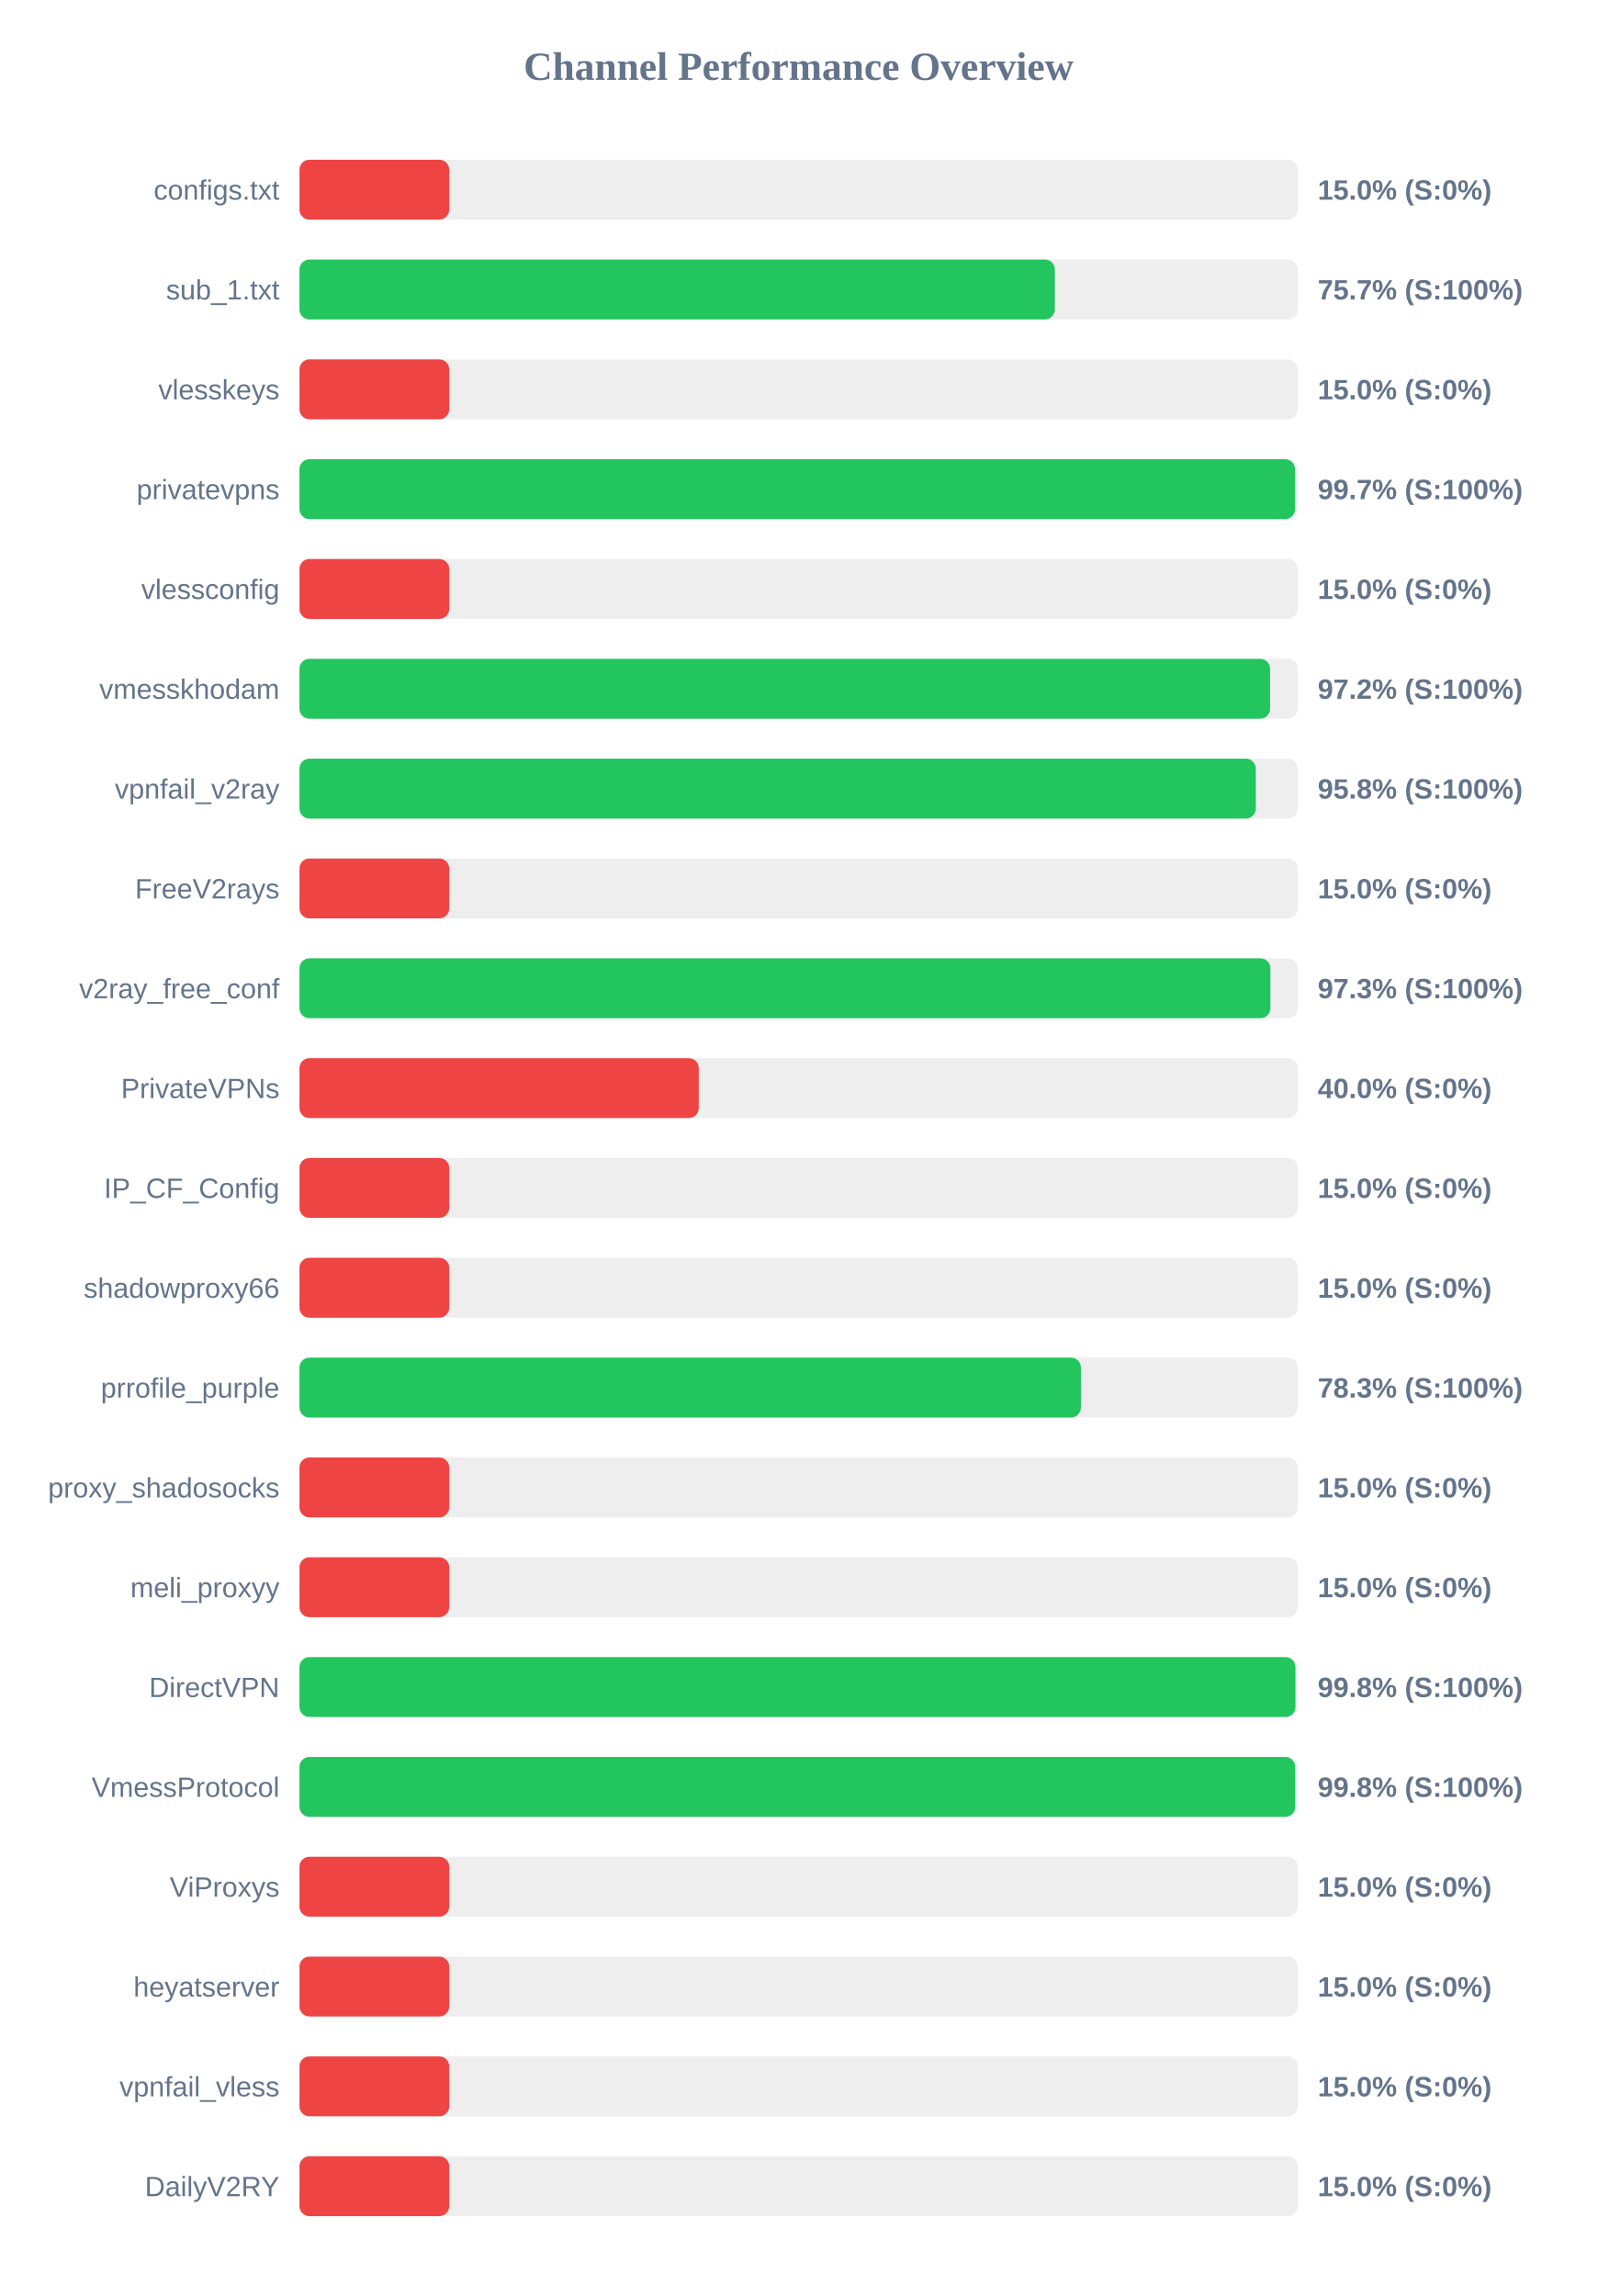
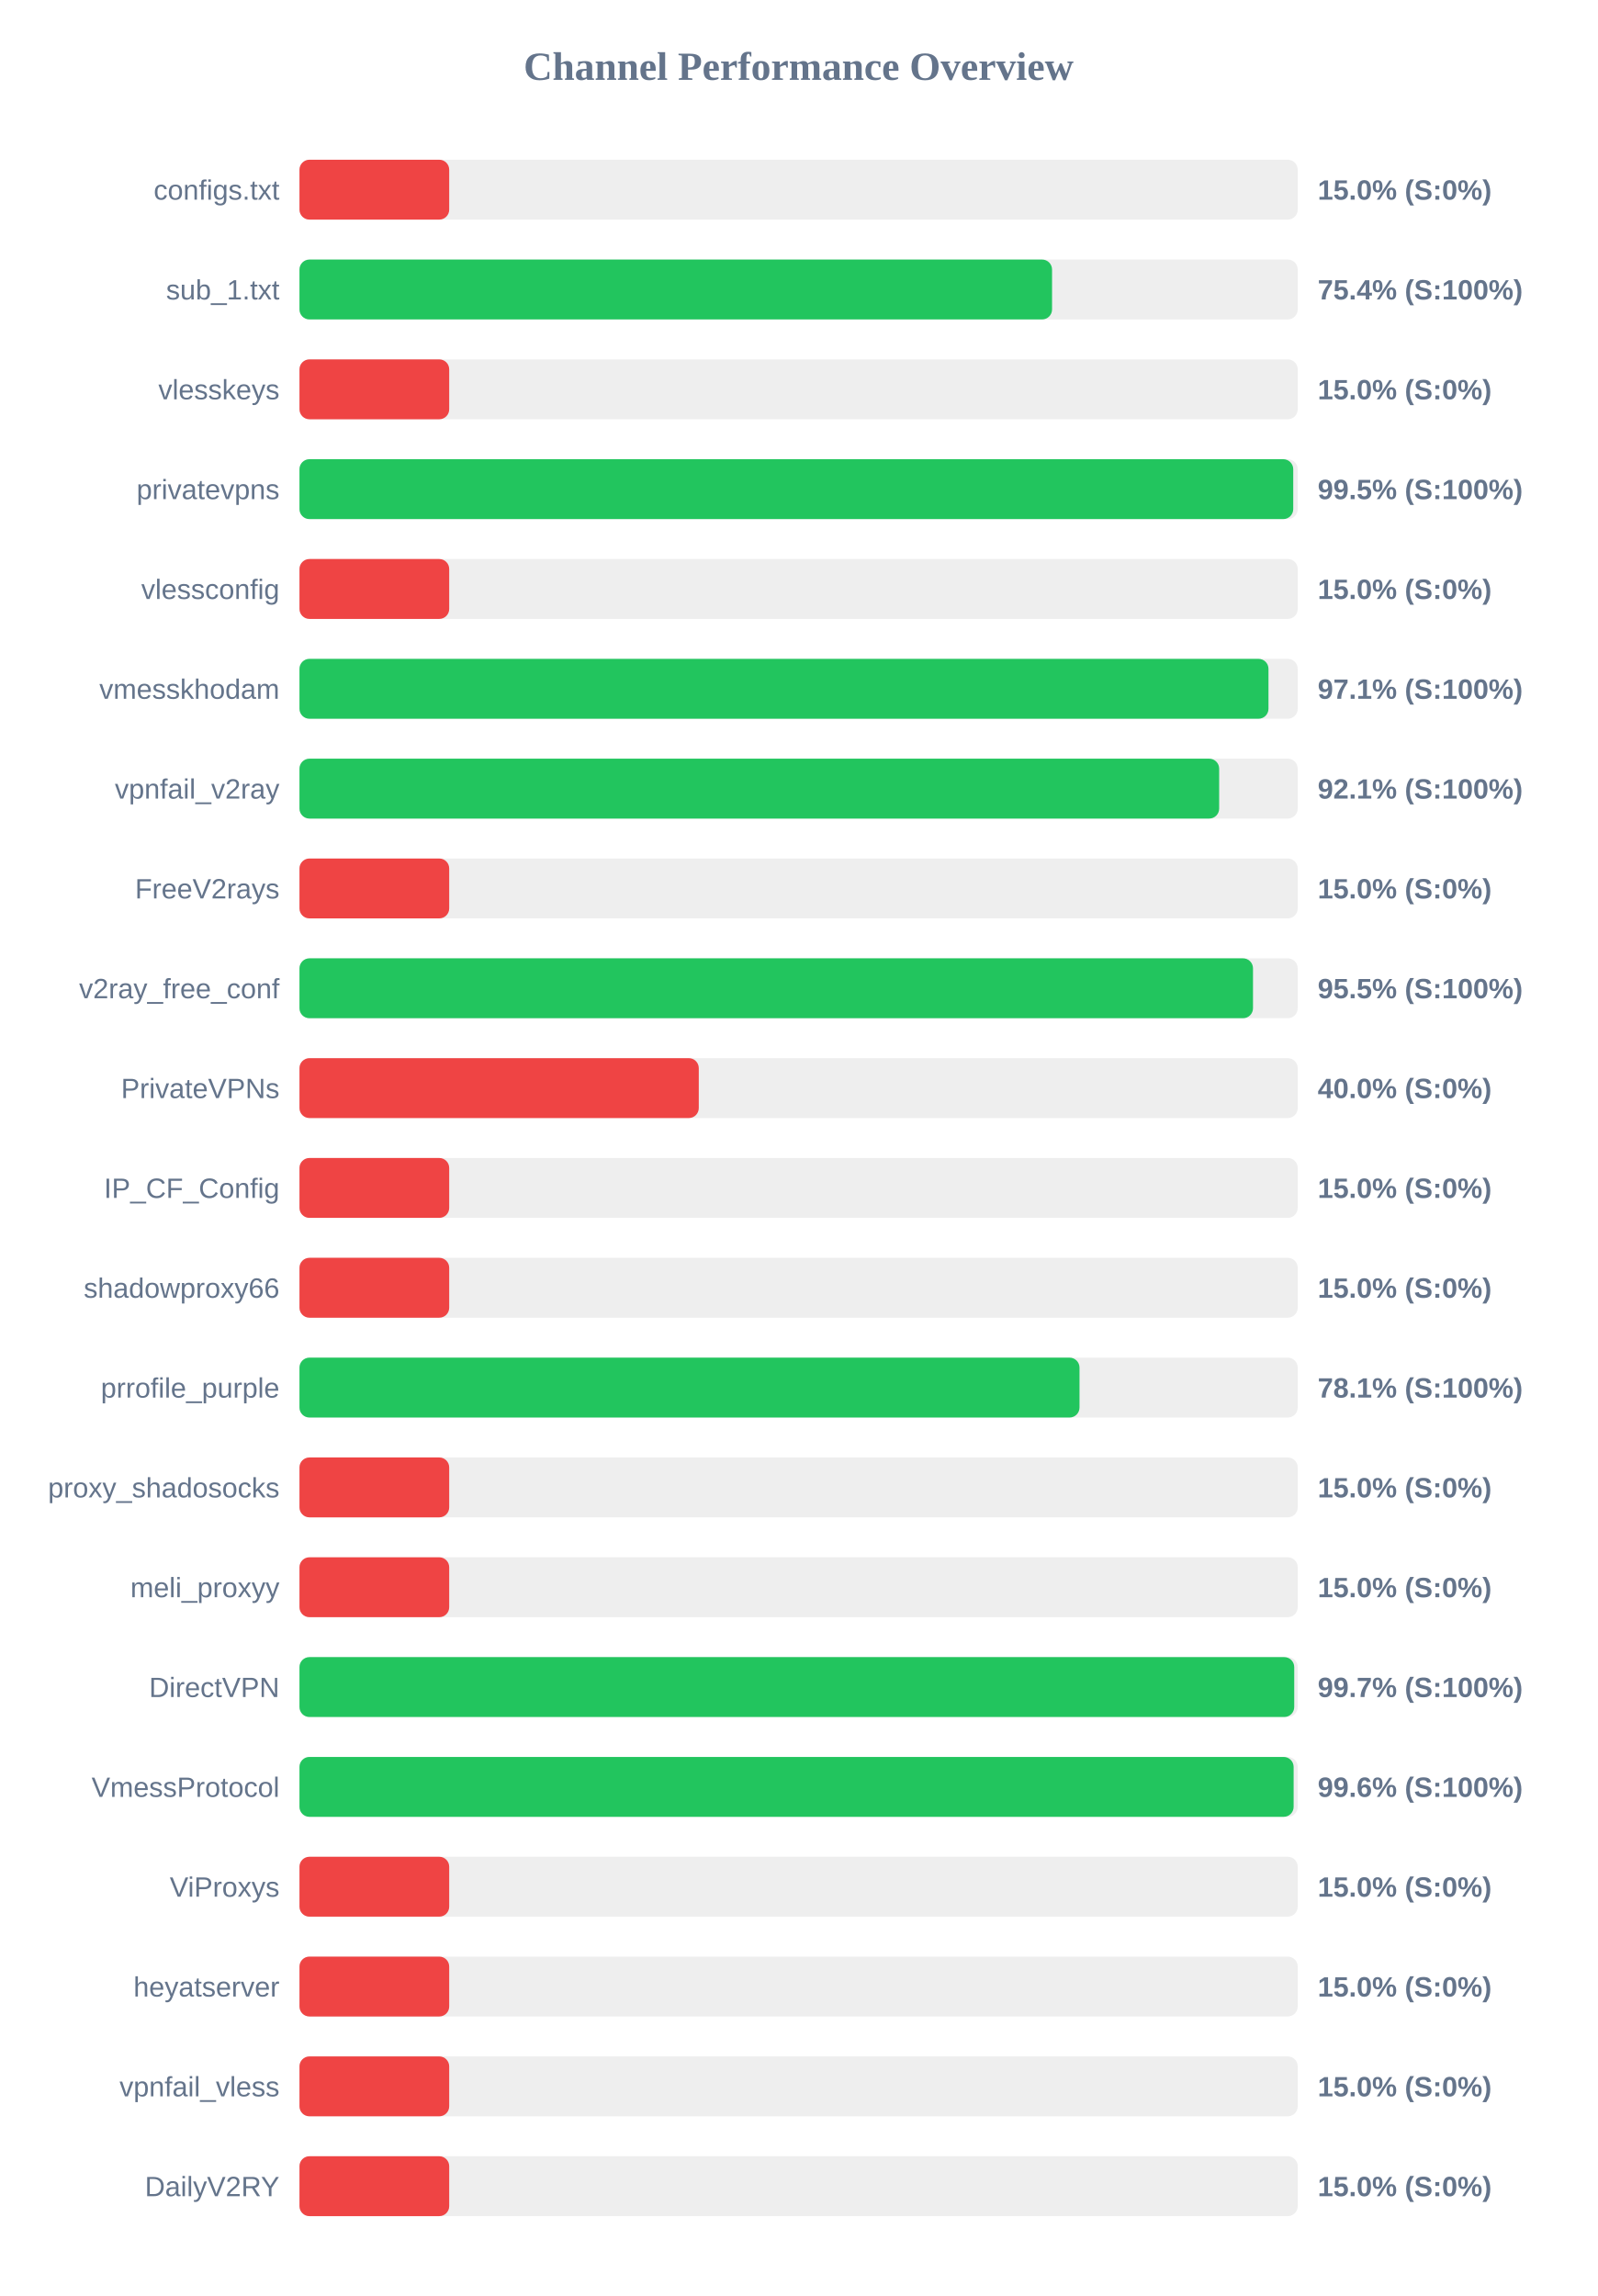
<svg xmlns="http://www.w3.org/2000/svg" width="800" height="1150" version="1.1">
  <style>
        .row { font: 14px Arial; fill: #64748b; }
        .score { font: bold 14px Arial; fill: #64748b; }
    </style>
  <text x="400" y="40" text-anchor="middle" font-size="20px" font-weight="bold" fill="#64748b">Channel Performance Overview</text>
  <rect x="150" y="80" width="500" height="30" fill="#eee" rx="5" />
  <rect x="150" y="80" width="75.0" height="30" fill="#ef4444" rx="5" />
  <text x="140" y="100" text-anchor="end" class="row">configs.txt</text>
  <text x="660" y="100" text-anchor="start" class="score">15.0% (S:0%)</text>
  <rect x="150" y="130" width="500" height="30" fill="#eee" rx="5" />
-   <rect x="150" y="130" width="378.35" height="30" fill="#22c55e" rx="5" />
+   <rect x="150" y="130" width="376.95" height="30" fill="#22c55e" rx="5" />
  <text x="140" y="150" text-anchor="end" class="row">sub_1.txt</text>
-   <text x="660" y="150" text-anchor="start" class="score">75.7% (S:100%)</text>
+   <text x="660" y="150" text-anchor="start" class="score">75.4% (S:100%)</text>
  <rect x="150" y="180" width="500" height="30" fill="#eee" rx="5" />
  <rect x="150" y="180" width="75.0" height="30" fill="#ef4444" rx="5" />
  <text x="140" y="200" text-anchor="end" class="row">vlesskeys</text>
  <text x="660" y="200" text-anchor="start" class="score">15.0% (S:0%)</text>
  <rect x="150" y="230" width="500" height="30" fill="#eee" rx="5" />
-   <rect x="150" y="230" width="498.65" height="30" fill="#22c55e" rx="5" />
+   <rect x="150" y="230" width="497.75" height="30" fill="#22c55e" rx="5" />
  <text x="140" y="250" text-anchor="end" class="row">privatevpns</text>
-   <text x="660" y="250" text-anchor="start" class="score">99.7% (S:100%)</text>
+   <text x="660" y="250" text-anchor="start" class="score">99.5% (S:100%)</text>
  <rect x="150" y="280" width="500" height="30" fill="#eee" rx="5" />
  <rect x="150" y="280" width="75.0" height="30" fill="#ef4444" rx="5" />
  <text x="140" y="300" text-anchor="end" class="row">vlessconfig</text>
  <text x="660" y="300" text-anchor="start" class="score">15.0% (S:0%)</text>
  <rect x="150" y="330" width="500" height="30" fill="#eee" rx="5" />
-   <rect x="150" y="330" width="486.15" height="30" fill="#22c55e" rx="5" />
+   <rect x="150" y="330" width="485.35" height="30" fill="#22c55e" rx="5" />
  <text x="140" y="350" text-anchor="end" class="row">vmesskhodam</text>
-   <text x="660" y="350" text-anchor="start" class="score">97.2% (S:100%)</text>
+   <text x="660" y="350" text-anchor="start" class="score">97.1% (S:100%)</text>
  <rect x="150" y="380" width="500" height="30" fill="#eee" rx="5" />
-   <rect x="150" y="380" width="479.0" height="30" fill="#22c55e" rx="5" />
+   <rect x="150" y="380" width="460.65" height="30" fill="#22c55e" rx="5" />
  <text x="140" y="400" text-anchor="end" class="row">vpnfail_v2ray</text>
-   <text x="660" y="400" text-anchor="start" class="score">95.8% (S:100%)</text>
+   <text x="660" y="400" text-anchor="start" class="score">92.1% (S:100%)</text>
  <rect x="150" y="430" width="500" height="30" fill="#eee" rx="5" />
  <rect x="150" y="430" width="75.0" height="30" fill="#ef4444" rx="5" />
  <text x="140" y="450" text-anchor="end" class="row">FreeV2rays</text>
  <text x="660" y="450" text-anchor="start" class="score">15.0% (S:0%)</text>
  <rect x="150" y="480" width="500" height="30" fill="#eee" rx="5" />
-   <rect x="150" y="480" width="486.3" height="30" fill="#22c55e" rx="5" />
+   <rect x="150" y="480" width="477.6" height="30" fill="#22c55e" rx="5" />
  <text x="140" y="500" text-anchor="end" class="row">v2ray_free_conf</text>
-   <text x="660" y="500" text-anchor="start" class="score">97.3% (S:100%)</text>
+   <text x="660" y="500" text-anchor="start" class="score">95.5% (S:100%)</text>
  <rect x="150" y="530" width="500" height="30" fill="#eee" rx="5" />
  <rect x="150" y="530" width="200.0" height="30" fill="#ef4444" rx="5" />
  <text x="140" y="550" text-anchor="end" class="row">PrivateVPNs</text>
  <text x="660" y="550" text-anchor="start" class="score">40.0% (S:0%)</text>
  <rect x="150" y="580" width="500" height="30" fill="#eee" rx="5" />
  <rect x="150" y="580" width="75.0" height="30" fill="#ef4444" rx="5" />
  <text x="140" y="600" text-anchor="end" class="row">IP_CF_Config</text>
  <text x="660" y="600" text-anchor="start" class="score">15.0% (S:0%)</text>
  <rect x="150" y="630" width="500" height="30" fill="#eee" rx="5" />
  <rect x="150" y="630" width="75.0" height="30" fill="#ef4444" rx="5" />
  <text x="140" y="650" text-anchor="end" class="row">shadowproxy66</text>
  <text x="660" y="650" text-anchor="start" class="score">15.0% (S:0%)</text>
  <rect x="150" y="680" width="500" height="30" fill="#eee" rx="5" />
-   <rect x="150" y="680" width="391.4" height="30" fill="#22c55e" rx="5" />
+   <rect x="150" y="680" width="390.7" height="30" fill="#22c55e" rx="5" />
  <text x="140" y="700" text-anchor="end" class="row">prrofile_purple</text>
-   <text x="660" y="700" text-anchor="start" class="score">78.3% (S:100%)</text>
+   <text x="660" y="700" text-anchor="start" class="score">78.1% (S:100%)</text>
  <rect x="150" y="730" width="500" height="30" fill="#eee" rx="5" />
  <rect x="150" y="730" width="75.0" height="30" fill="#ef4444" rx="5" />
  <text x="140" y="750" text-anchor="end" class="row">proxy_shadosocks</text>
  <text x="660" y="750" text-anchor="start" class="score">15.0% (S:0%)</text>
  <rect x="150" y="780" width="500" height="30" fill="#eee" rx="5" />
  <rect x="150" y="780" width="75.0" height="30" fill="#ef4444" rx="5" />
  <text x="140" y="800" text-anchor="end" class="row">meli_proxyy</text>
  <text x="660" y="800" text-anchor="start" class="score">15.0% (S:0%)</text>
  <rect x="150" y="830" width="500" height="30" fill="#eee" rx="5" />
-   <rect x="150" y="830" width="498.85" height="30" fill="#22c55e" rx="5" />
+   <rect x="150" y="830" width="498.25" height="30" fill="#22c55e" rx="5" />
  <text x="140" y="850" text-anchor="end" class="row">DirectVPN</text>
-   <text x="660" y="850" text-anchor="start" class="score">99.8% (S:100%)</text>
+   <text x="660" y="850" text-anchor="start" class="score">99.7% (S:100%)</text>
  <rect x="150" y="880" width="500" height="30" fill="#eee" rx="5" />
-   <rect x="150" y="880" width="498.75" height="30" fill="#22c55e" rx="5" />
+   <rect x="150" y="880" width="497.95" height="30" fill="#22c55e" rx="5" />
  <text x="140" y="900" text-anchor="end" class="row">VmessProtocol</text>
-   <text x="660" y="900" text-anchor="start" class="score">99.8% (S:100%)</text>
+   <text x="660" y="900" text-anchor="start" class="score">99.6% (S:100%)</text>
  <rect x="150" y="930" width="500" height="30" fill="#eee" rx="5" />
  <rect x="150" y="930" width="75.0" height="30" fill="#ef4444" rx="5" />
  <text x="140" y="950" text-anchor="end" class="row">ViProxys</text>
  <text x="660" y="950" text-anchor="start" class="score">15.0% (S:0%)</text>
  <rect x="150" y="980" width="500" height="30" fill="#eee" rx="5" />
  <rect x="150" y="980" width="75.0" height="30" fill="#ef4444" rx="5" />
  <text x="140" y="1000" text-anchor="end" class="row">heyatserver</text>
  <text x="660" y="1000" text-anchor="start" class="score">15.0% (S:0%)</text>
  <rect x="150" y="1030" width="500" height="30" fill="#eee" rx="5" />
  <rect x="150" y="1030" width="75.0" height="30" fill="#ef4444" rx="5" />
  <text x="140" y="1050" text-anchor="end" class="row">vpnfail_vless</text>
  <text x="660" y="1050" text-anchor="start" class="score">15.0% (S:0%)</text>
  <rect x="150" y="1080" width="500" height="30" fill="#eee" rx="5" />
  <rect x="150" y="1080" width="75.0" height="30" fill="#ef4444" rx="5" />
  <text x="140" y="1100" text-anchor="end" class="row">DailyV2RY</text>
  <text x="660" y="1100" text-anchor="start" class="score">15.0% (S:0%)</text>
</svg>
